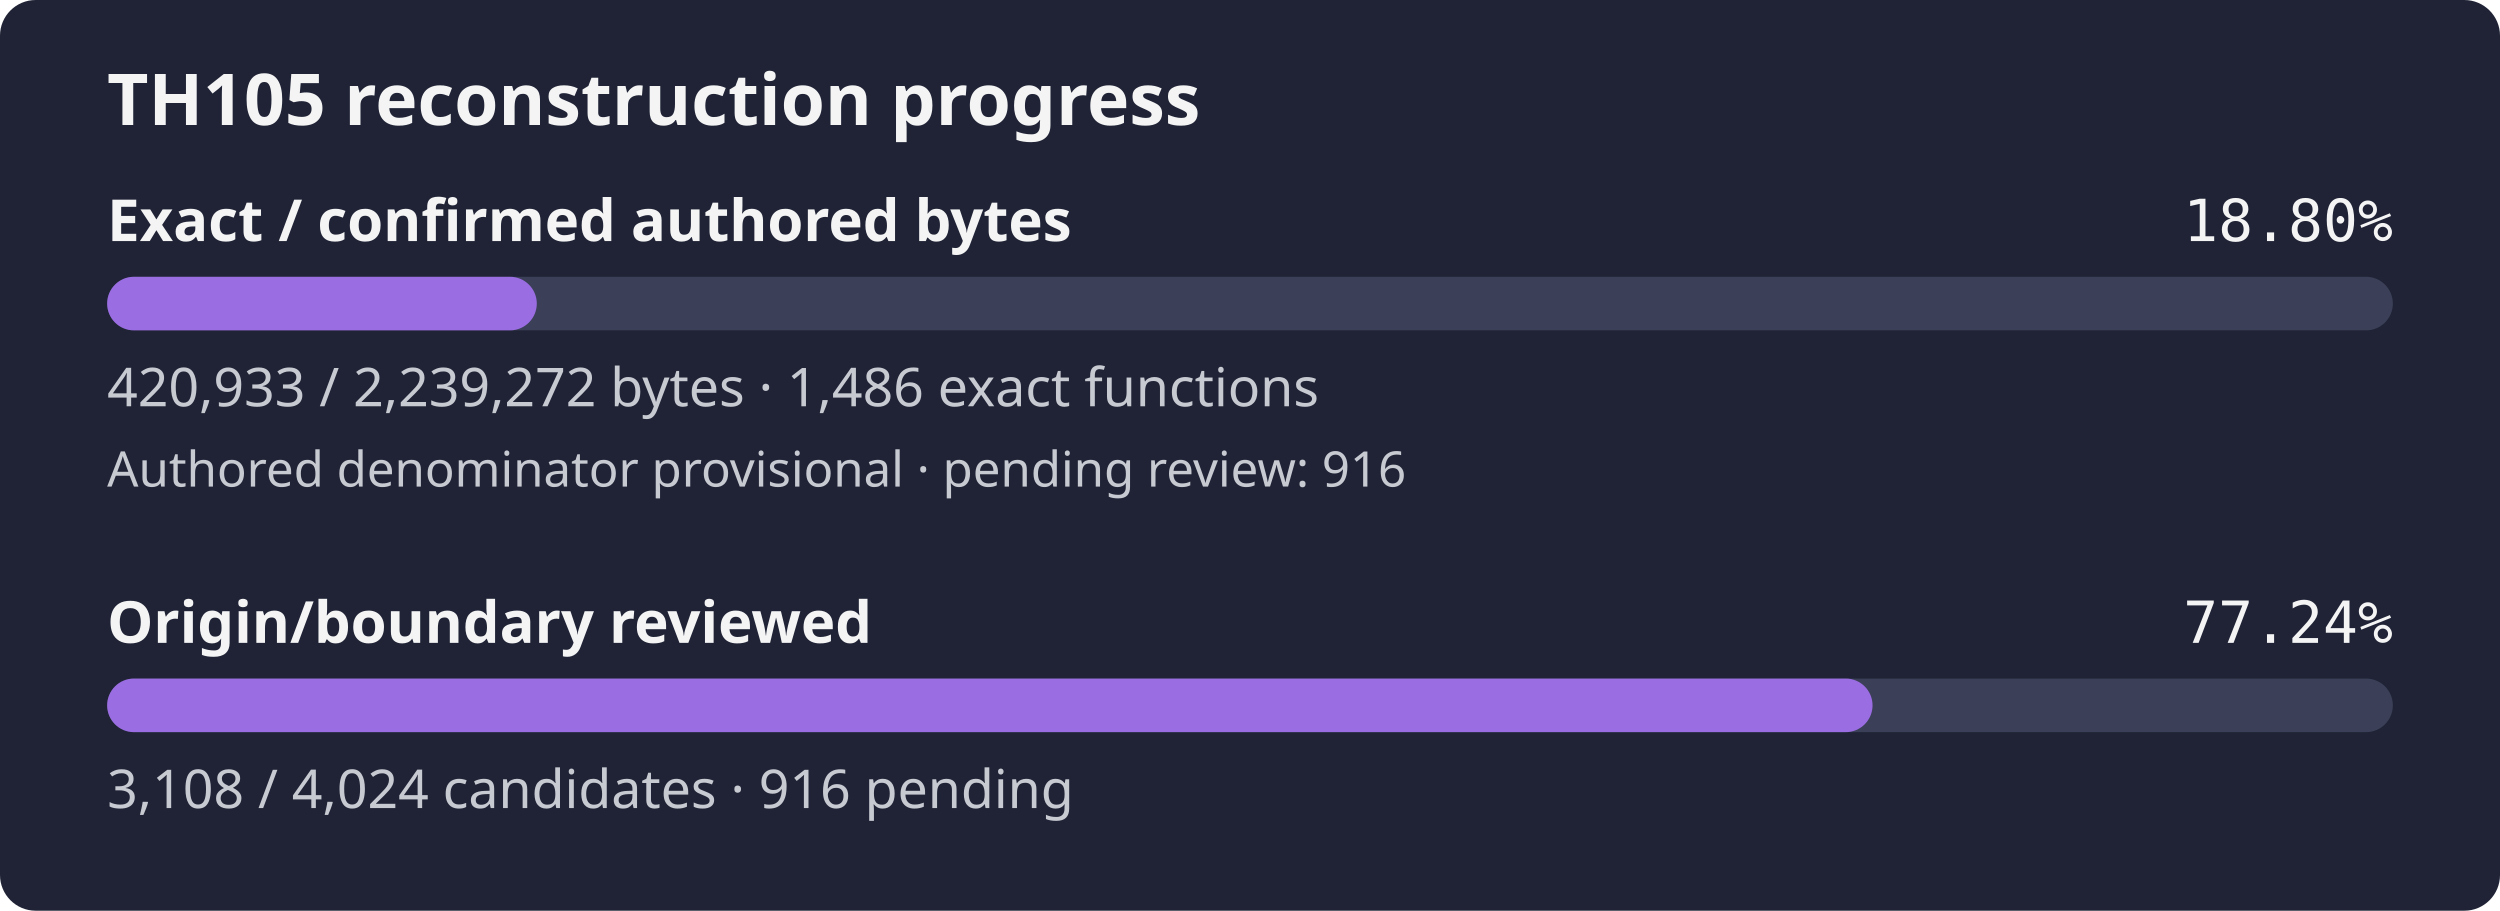
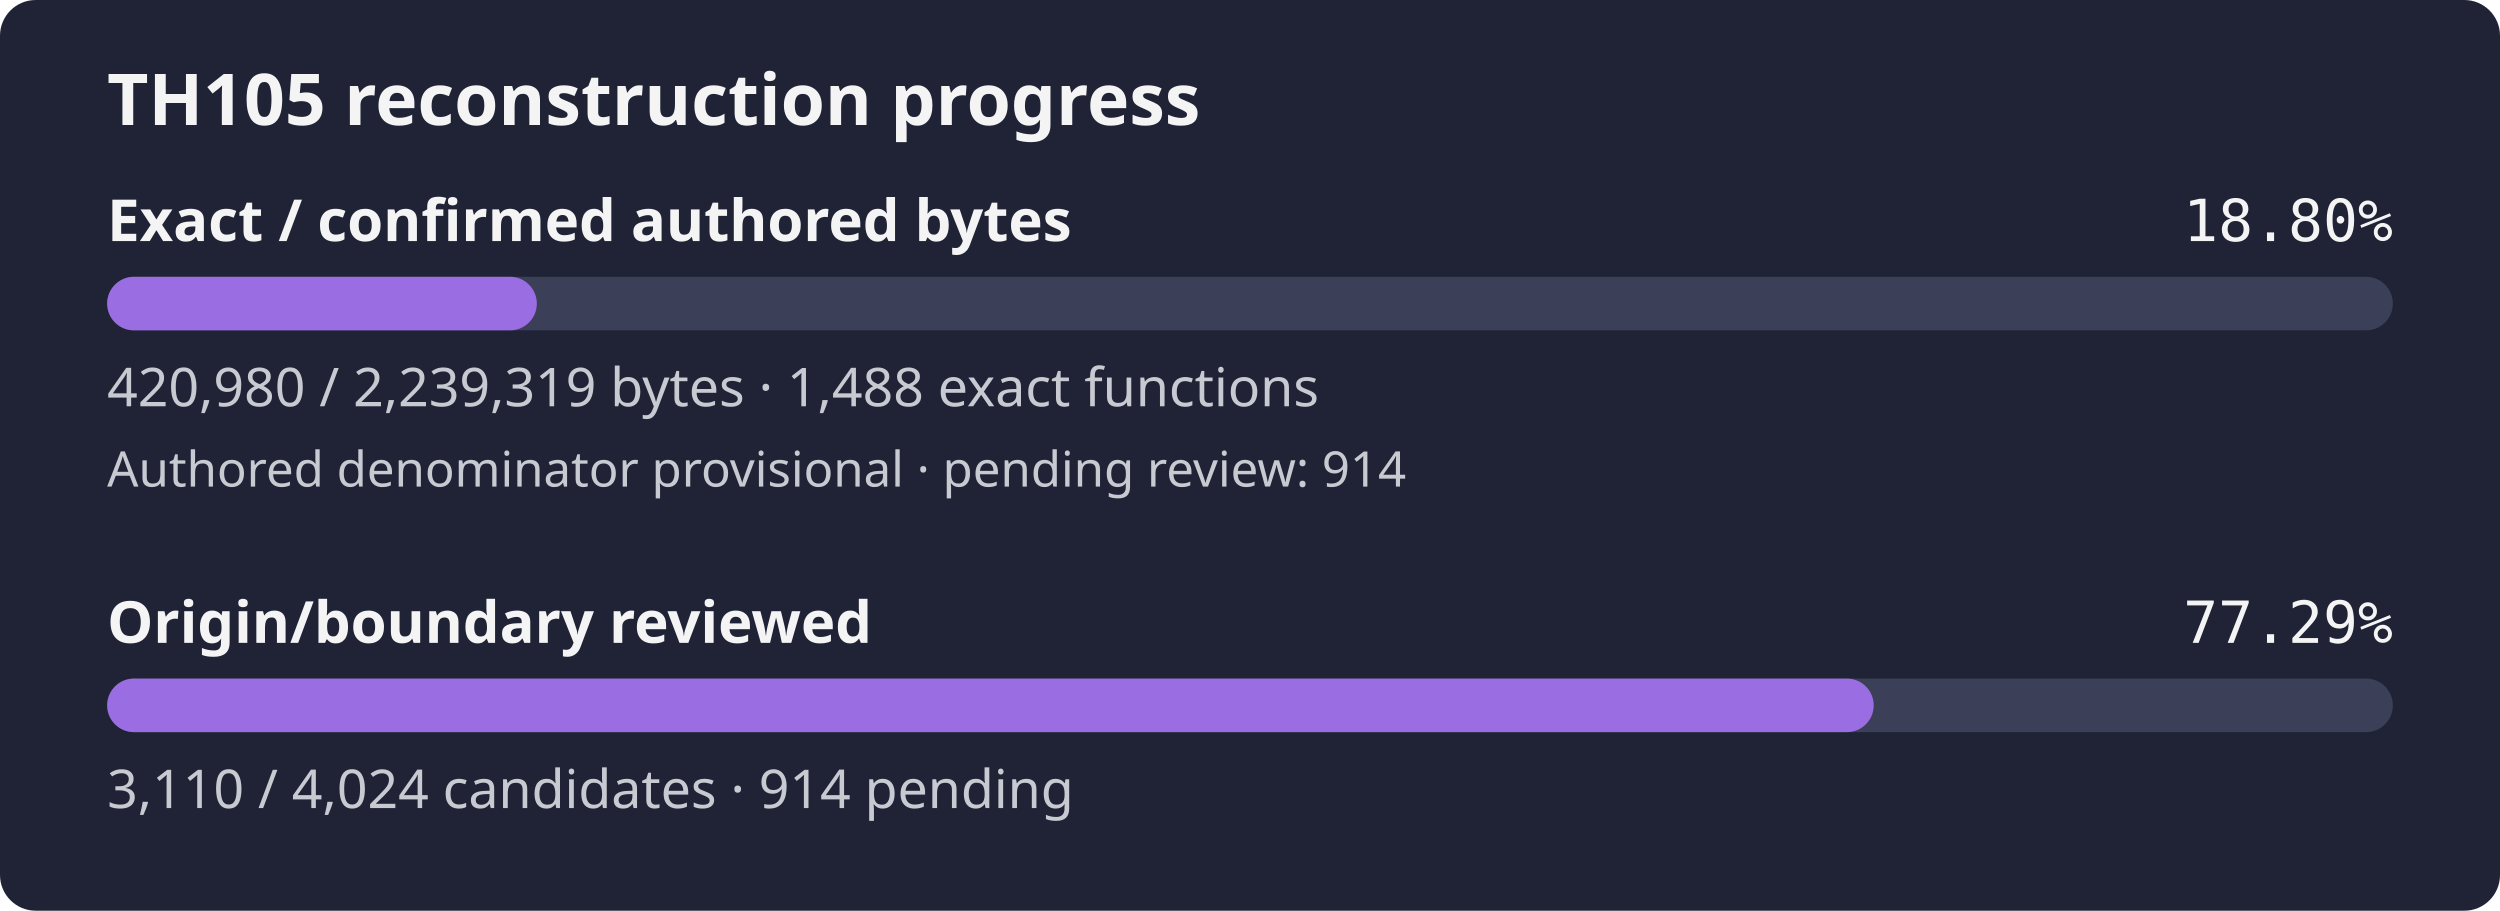
- <svg xmlns="http://www.w3.org/2000/svg" width="560" height="204" viewBox="0 0 560 204" role="img" aria-label="TH105 reconstruction progress: 18.80% of confirmed authored bytes exact; authored denominator provisional, origin review 77.24%">
+ <svg xmlns="http://www.w3.org/2000/svg" width="560" height="204" viewBox="0 0 560 204" role="img" aria-label="TH105 reconstruction progress: 18.80% of confirmed authored bytes exact; authored denominator provisional, origin review 77.29%">
  <rect width="560" height="204" rx="8" fill="#1f2335" />
  <text x="24" y="28" fill="#f4f4f5" font-family="sans-serif" font-size="16" font-weight="600">TH105 reconstruction progress</text>
  <text x="24" y="54" fill="#f4f4f5" font-family="sans-serif" font-size="13" font-weight="600">Exact / confirmed authored bytes</text>
  <text x="536" y="54" fill="#f4f4f5" text-anchor="end" font-family="monospace" font-size="13">18.80%</text>
  <rect id="exact-track" x="24" y="62" width="512" height="12" rx="6" fill="#3b4058" />
-   <rect id="exact-fill" x="24" y="62" width="96.24" height="12" rx="6" fill="#9b6de3" />
-   <text x="24" y="91" fill="#c8cad2" font-family="sans-serif" font-size="12">420,933 / 2,239,272 bytes · 1,486 exact functions</text>
-   <text x="24" y="109" fill="#c8cad2" font-family="sans-serif" font-size="11">Authored denominator provisional · pending review: 916</text>
+   <rect id="exact-fill" x="24" y="62" width="96.25" height="12" rx="6" fill="#9b6de3" />
+   <text x="24" y="91" fill="#c8cad2" font-family="sans-serif" font-size="12">420,980 / 2,239,319 bytes · 1,488 exact functions</text>
+   <text x="24" y="109" fill="#c8cad2" font-family="sans-serif" font-size="11">Authored denominator provisional · pending review: 914</text>
  <text x="24" y="144" fill="#f4f4f5" font-family="sans-serif" font-size="13" font-weight="600">Origin/boundary reviewed</text>
-   <text x="536" y="144" fill="#f4f4f5" text-anchor="end" font-family="monospace" font-size="13">77.24%</text>
+   <text x="536" y="144" fill="#f4f4f5" text-anchor="end" font-family="monospace" font-size="13">77.29%</text>
  <rect id="review-track" x="24" y="152" width="512" height="12" rx="6" fill="#3b4058" />
-   <rect id="review-fill" x="24" y="152" width="395.45" height="12" rx="6" fill="#9b6de3" />
-   <text x="24" y="181" fill="#c8cad2" font-family="sans-serif" font-size="12">3,108 / 4,024 candidates · 916 pending</text>
+   <rect id="review-fill" x="24" y="152" width="395.71" height="12" rx="6" fill="#9b6de3" />
+   <text x="24" y="181" fill="#c8cad2" font-family="sans-serif" font-size="12">3,110 / 4,024 candidates · 914 pending</text>
</svg>
